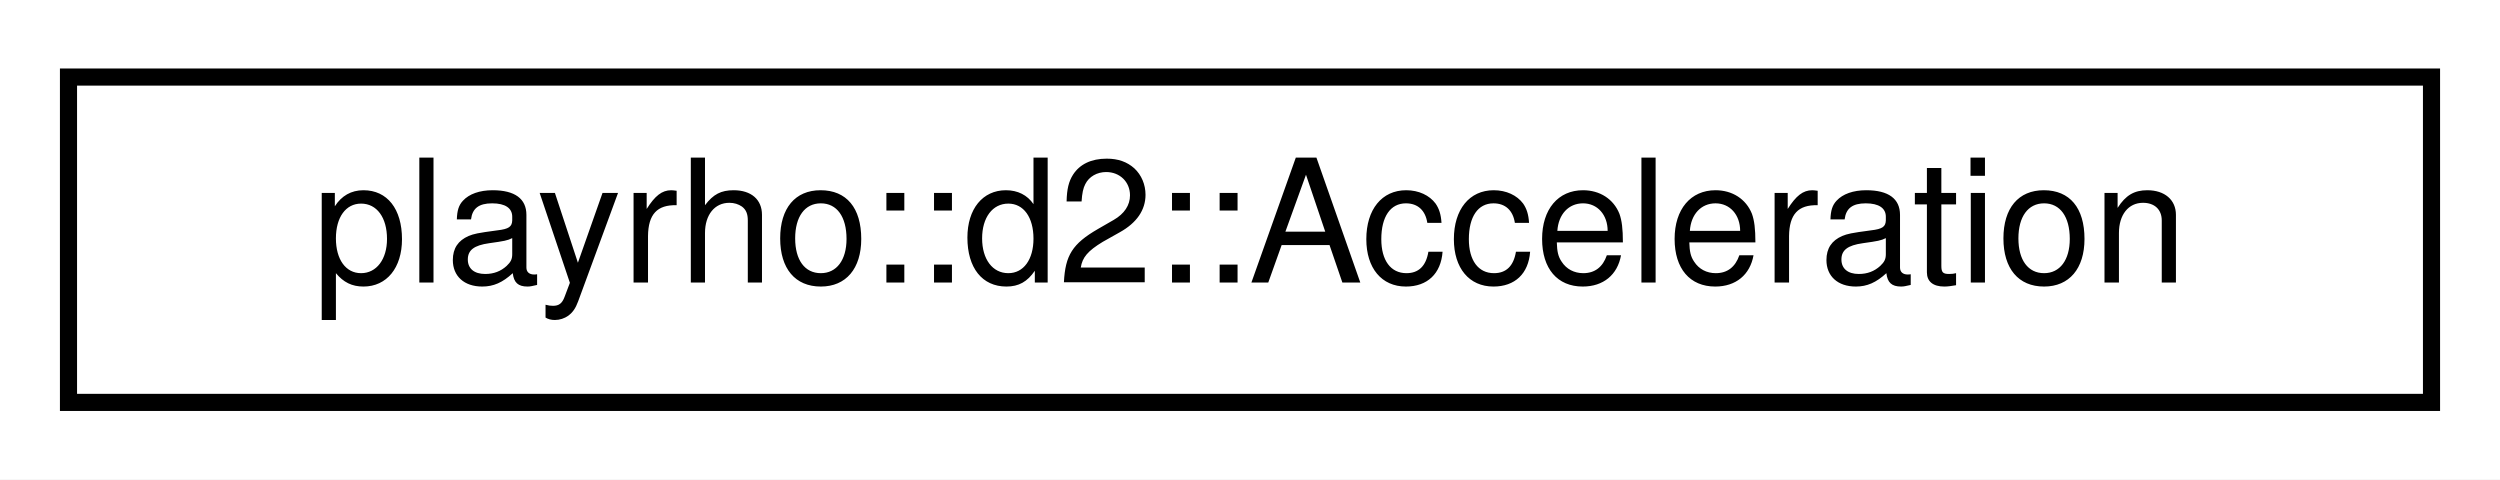
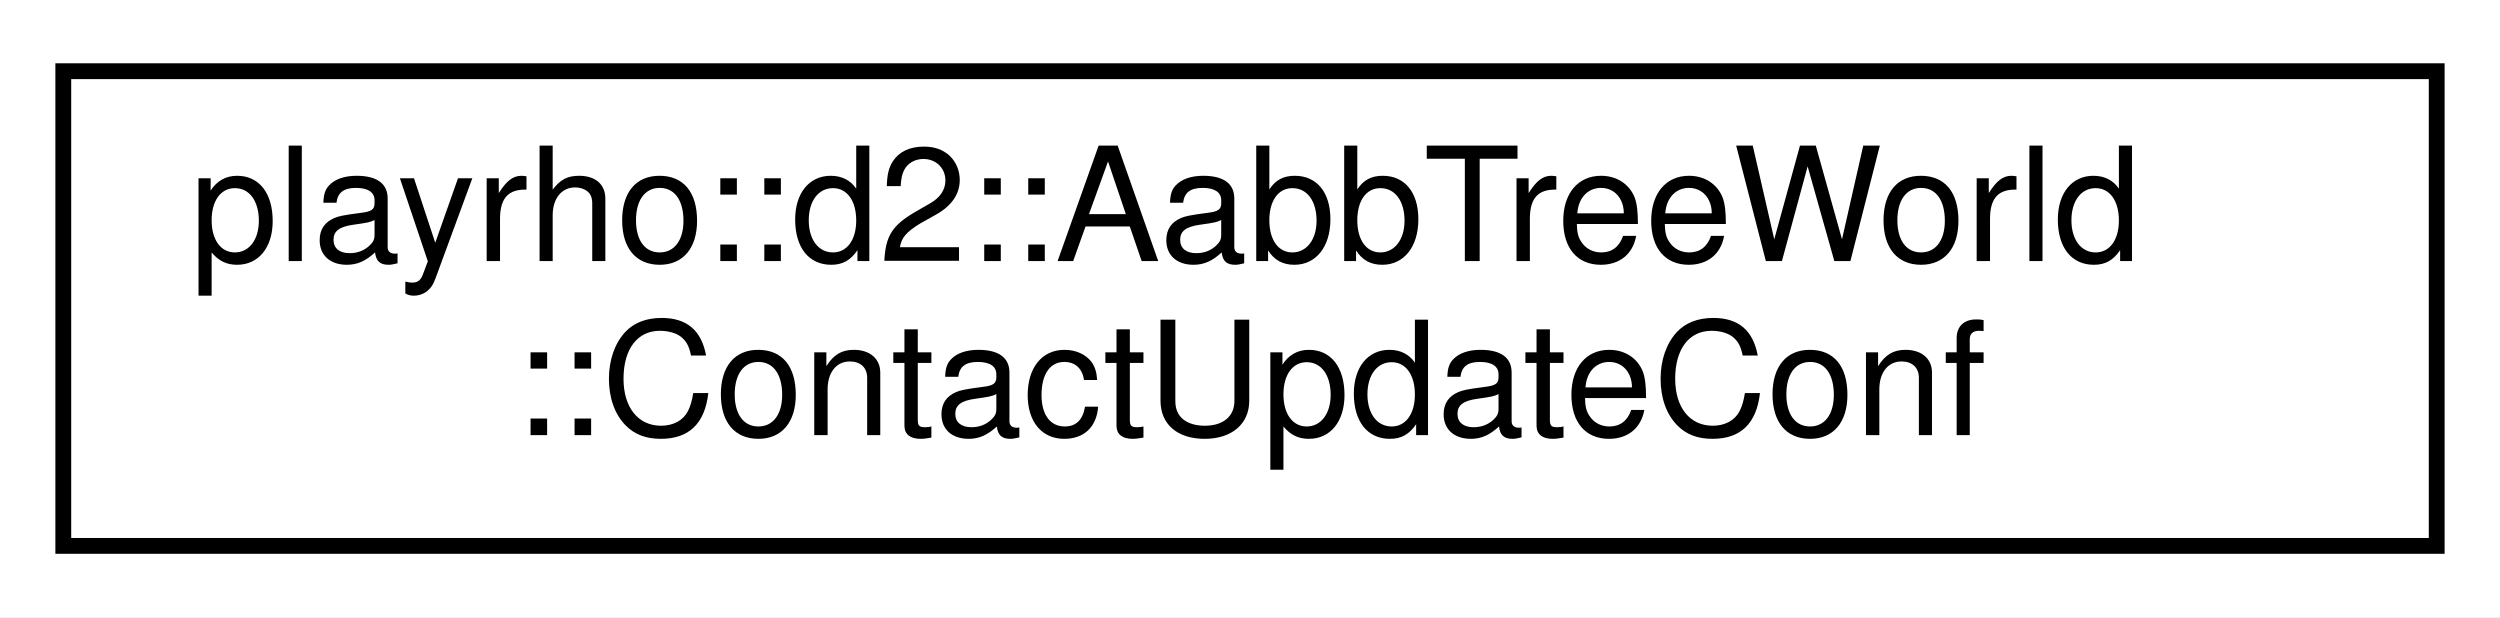
- <svg xmlns="http://www.w3.org/2000/svg" xmlns:xlink="http://www.w3.org/1999/xlink" width="146pt" height="28pt" viewBox="0.00 0.00 146.00 28.00">
-   <g id="graph0" class="graph" transform="scale(1 1) rotate(0) translate(4 24)">
-     <polygon fill="white" stroke="transparent" points="-4,4 -4,-24 142,-24 142,4 -4,4" />
+ <svg xmlns="http://www.w3.org/2000/svg" xmlns:xlink="http://www.w3.org/1999/xlink" width="158pt" height="39pt" viewBox="0.00 0.00 158.00 39.00">
+   <g id="graph0" class="graph" transform="scale(1 1) rotate(0) translate(4 35)">
+     <polygon fill="white" stroke="transparent" points="-4,4 -4,-35 154,-35 154,4 -4,4" />
    <g id="node1" class="node">
      <g id="a_node1">
-         <a xlink:href="structplayrho_1_1d2_1_1Acceleration.html" target="_top" xlink:title="2-D acceleration related data structure.">
-           <polygon fill="white" stroke="black" points="0,-0.5 0,-19.5 138,-19.5 138,-0.5 0,-0.5" />
-           <text text-anchor="middle" x="69" y="-7.5" font-family="Helvetica,sans-Serif" font-size="10.00">playrho::d2::Acceleration</text>
+         <a xlink:href="structplayrho_1_1d2_1_1AabbTreeWorld_1_1ContactUpdateConf.html" target="_top" xlink:title="The contact updating configuration.">
+           <polygon fill="white" stroke="black" points="0,-0.5 0,-30.5 150,-30.5 150,-0.5 0,-0.5" />
+           <text text-anchor="start" x="8" y="-18.5" font-family="Helvetica,sans-Serif" font-size="10.00">playrho::d2::AabbTreeWorld</text>
+           <text text-anchor="middle" x="75" y="-7.5" font-family="Helvetica,sans-Serif" font-size="10.00">::ContactUpdateConf</text>
        </a>
      </g>
    </g>
  </g>
</svg>
